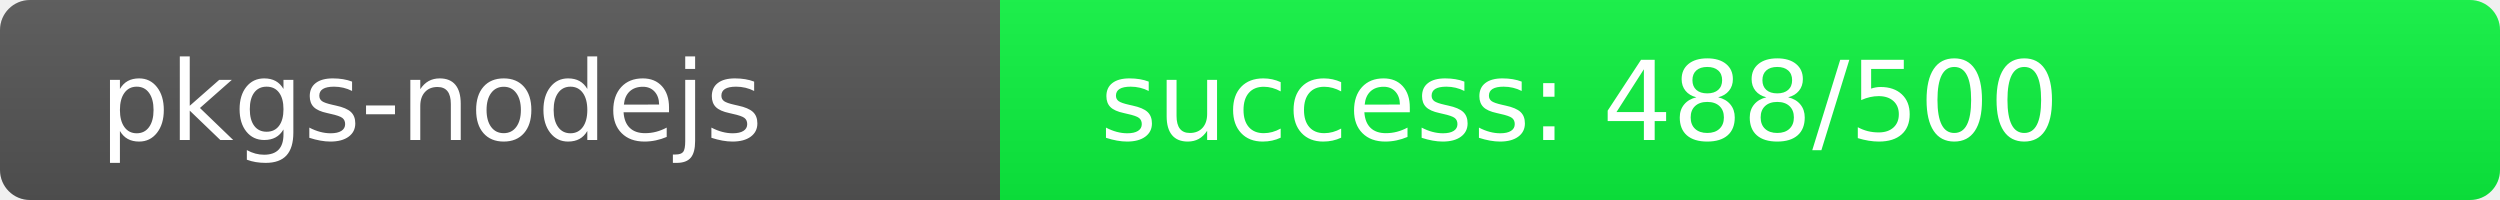
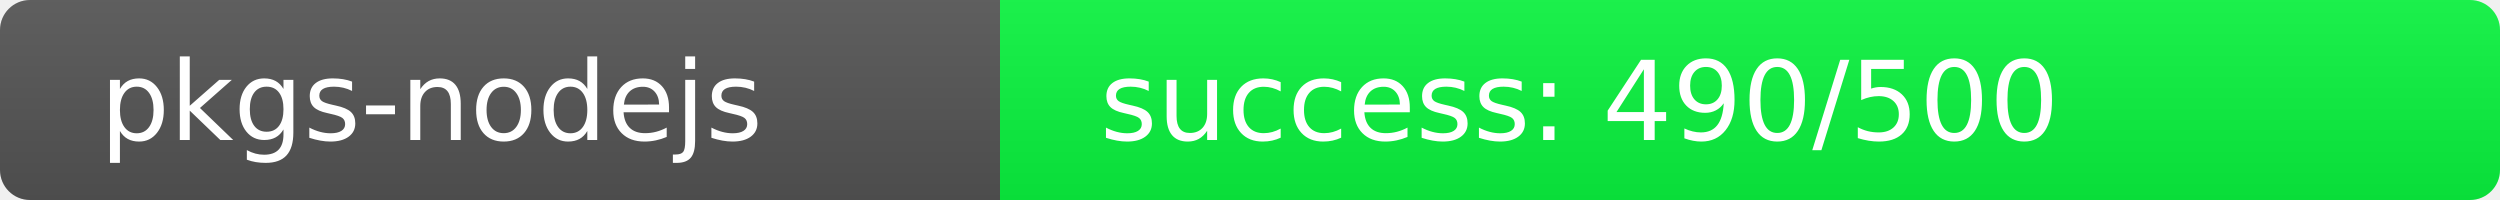
<svg xmlns="http://www.w3.org/2000/svg" width="250" height="20" role="img">
  <linearGradient id="s" x2="0" y2="100%">
    <stop offset="0" stop-color="#bbb" stop-opacity=".1" />
    <stop offset="1" stop-opacity=".1" />
  </linearGradient>
  <clipPath id="r">
    <rect width="250" height="20" rx="3" fill="#fff" />
  </clipPath>
  <g clip-path="url(#r)">
    <rect width="100" height="20" fill="#555" />
-     <rect x="100" width="150" height="20" fill="rgb(12,244,64)" />
+     <rect x="100" width="150" height="20" fill="rgb(10,246,64)" />
    <rect width="250" height="20" fill="url(#s)" />
  </g>
  <g fill="#fff" text-anchor="start" font-family="Verdana,Geneva,DejaVu Sans,sans-serif" text-rendering="geometricPrecision" font-size="110">
    <text x="100" y="140" transform="scale(.1)" fill="#fff">pkgs-nodejs</text>
-     <text x="1100" y="140" transform="scale(.1)" fill="#fff">success: 488/500</text>
+     <text x="1100" y="140" transform="scale(.1)" fill="#fff">success: 490/500</text>
  </g>
</svg>
